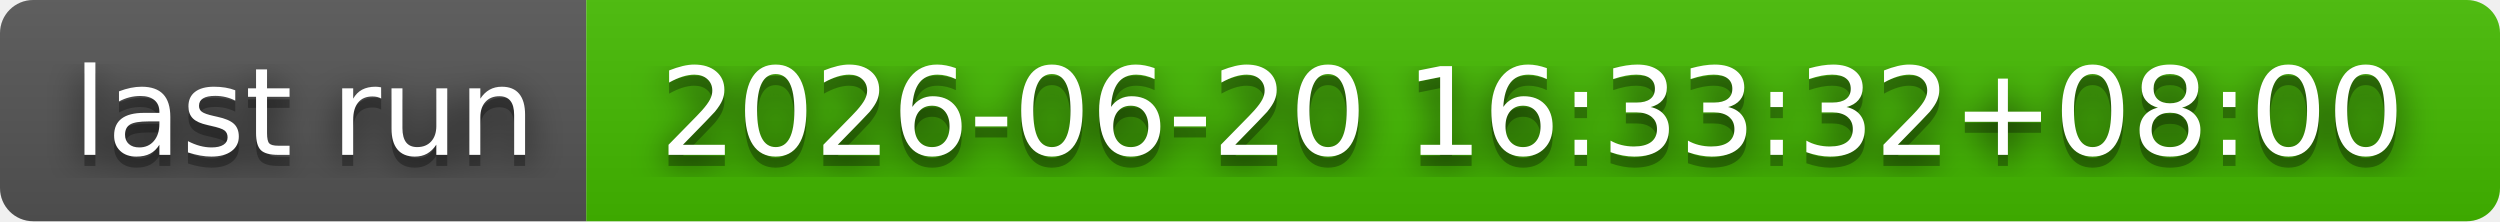
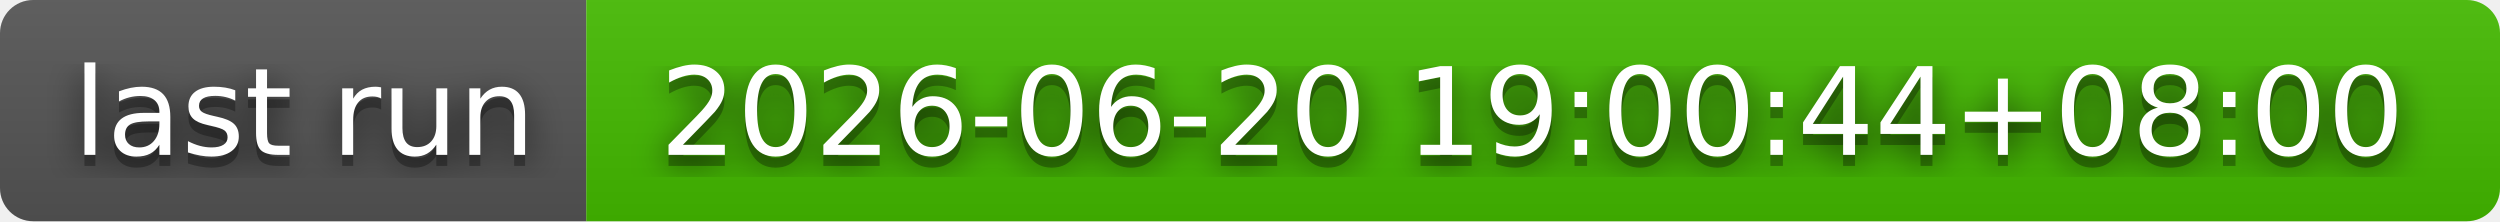
- <svg xmlns="http://www.w3.org/2000/svg" width="226" height="20" role="img" aria-label="last run: 2026-06-20 16:33:32+08:00">
+ <svg xmlns="http://www.w3.org/2000/svg" width="226" height="20" role="img" aria-label="last run: 2026-06-20 19:00:44+08:00">
  <filter id="blur">
    <feGaussianBlur stdDeviation="16" />
  </filter>
  <linearGradient id="s" x2="0" y2="100%">
    <stop offset="0" stop-color="#bbb" stop-opacity=".1" />
    <stop offset="1" stop-opacity=".1" />
  </linearGradient>
  <clipPath id="r">
    <rect width="226" height="20" rx="3" />
  </clipPath>
  <g clip-path="url(#r)">
    <rect width="53" height="20" fill="#555" />
    <rect x="53" width="173" height="20" fill="#4b0" />
    <rect width="226" height="20" fill="url(#s)" />
  </g>
  <g fill="#fff" text-anchor="middle" font-family="Verdana,Geneva,DejaVu Sans,sans-serif" text-rendering="geometricPrecision" font-size="110">
    <g transform="scale(.1)">
      <g aria-hidden="true" fill="#010101">
        <text x="275" y="150" fill-opacity=".8" filter="url(#blur)" textLength="430">last run</text>
        <text x="275" y="150" fill-opacity=".3" textLength="430">last run</text>
      </g>
      <text x="275" y="140" textLength="430">last run</text>
    </g>
    <g transform="scale(.1)">
      <g aria-hidden="true" fill="#010101">
-         <text x="1385" y="150" fill-opacity=".8" filter="url(#blur)" textLength="1630">2026-06-20 16:33:32+08:00</text>
-         <text x="1385" y="150" fill-opacity=".3" textLength="1630">2026-06-20 16:33:32+08:00</text>
+         <text x="1385" y="150" fill-opacity=".8" filter="url(#blur)" textLength="1630">2026-06-20 19:00:44+08:00</text>
+         <text x="1385" y="150" fill-opacity=".3" textLength="1630">2026-06-20 19:00:44+08:00</text>
      </g>
-       <text x="1385" y="140" textLength="1630">2026-06-20 16:33:32+08:00</text>
+       <text x="1385" y="140" textLength="1630">2026-06-20 19:00:44+08:00</text>
    </g>
  </g>
</svg>
